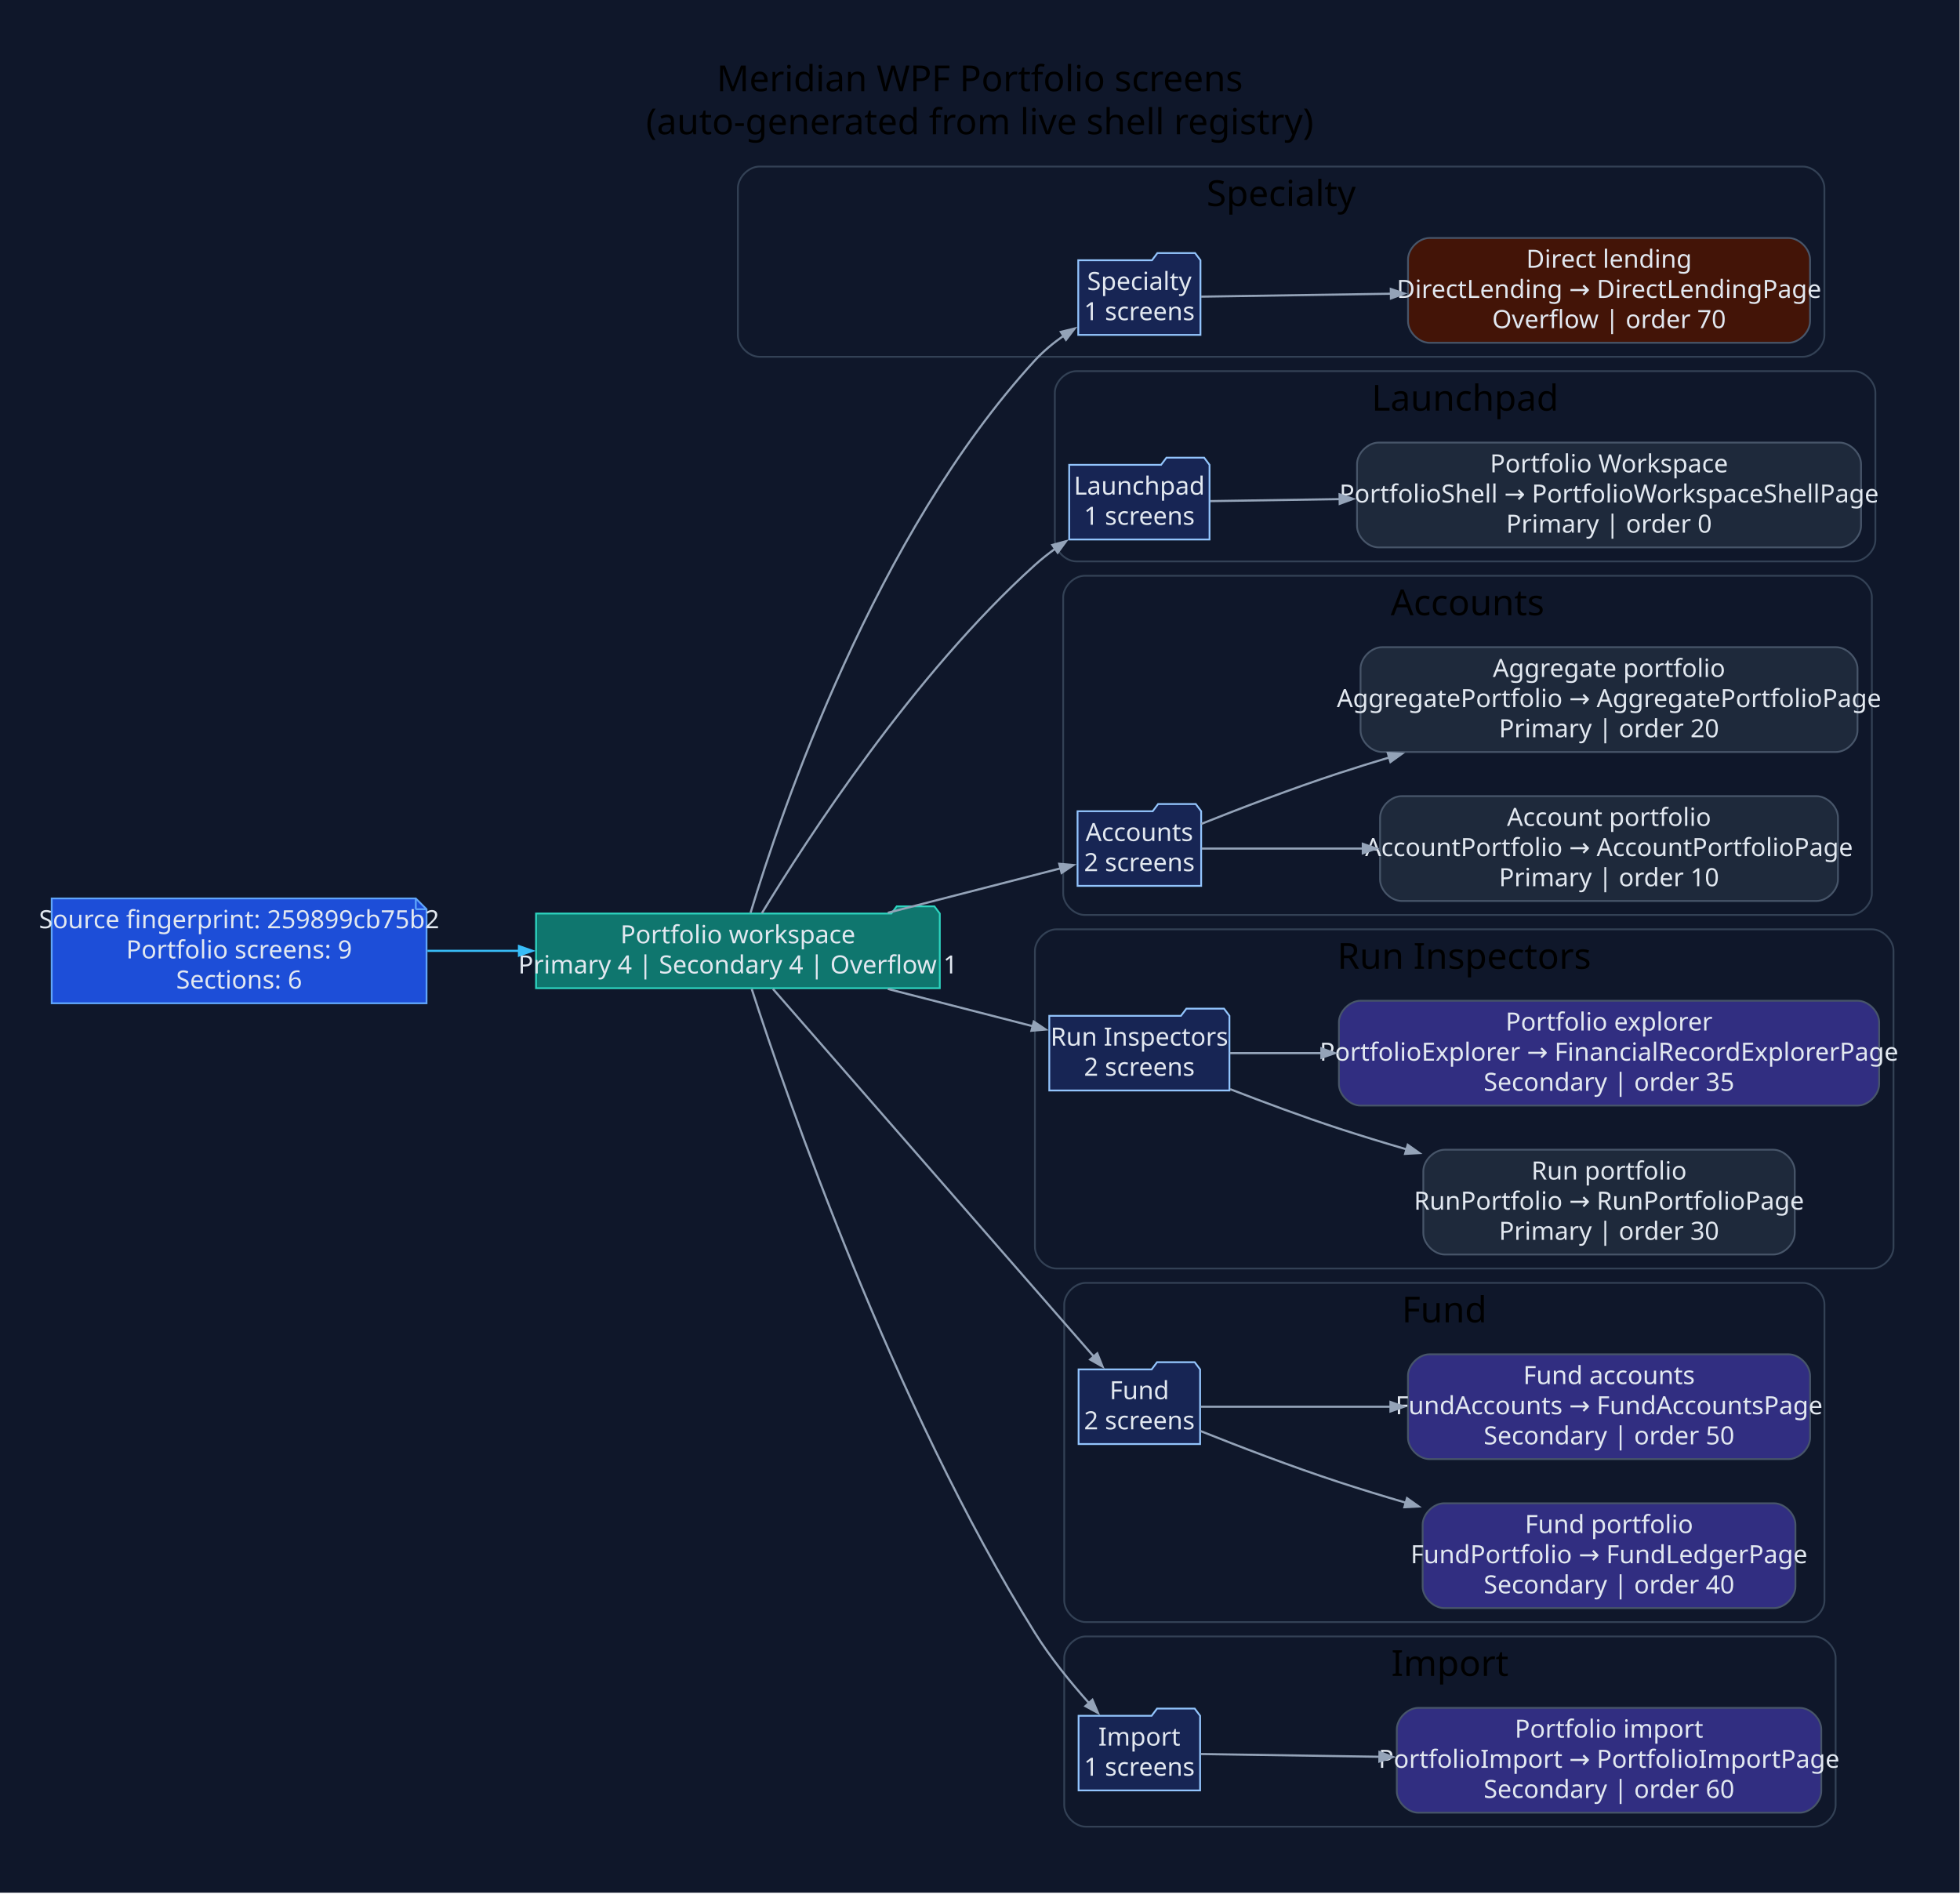
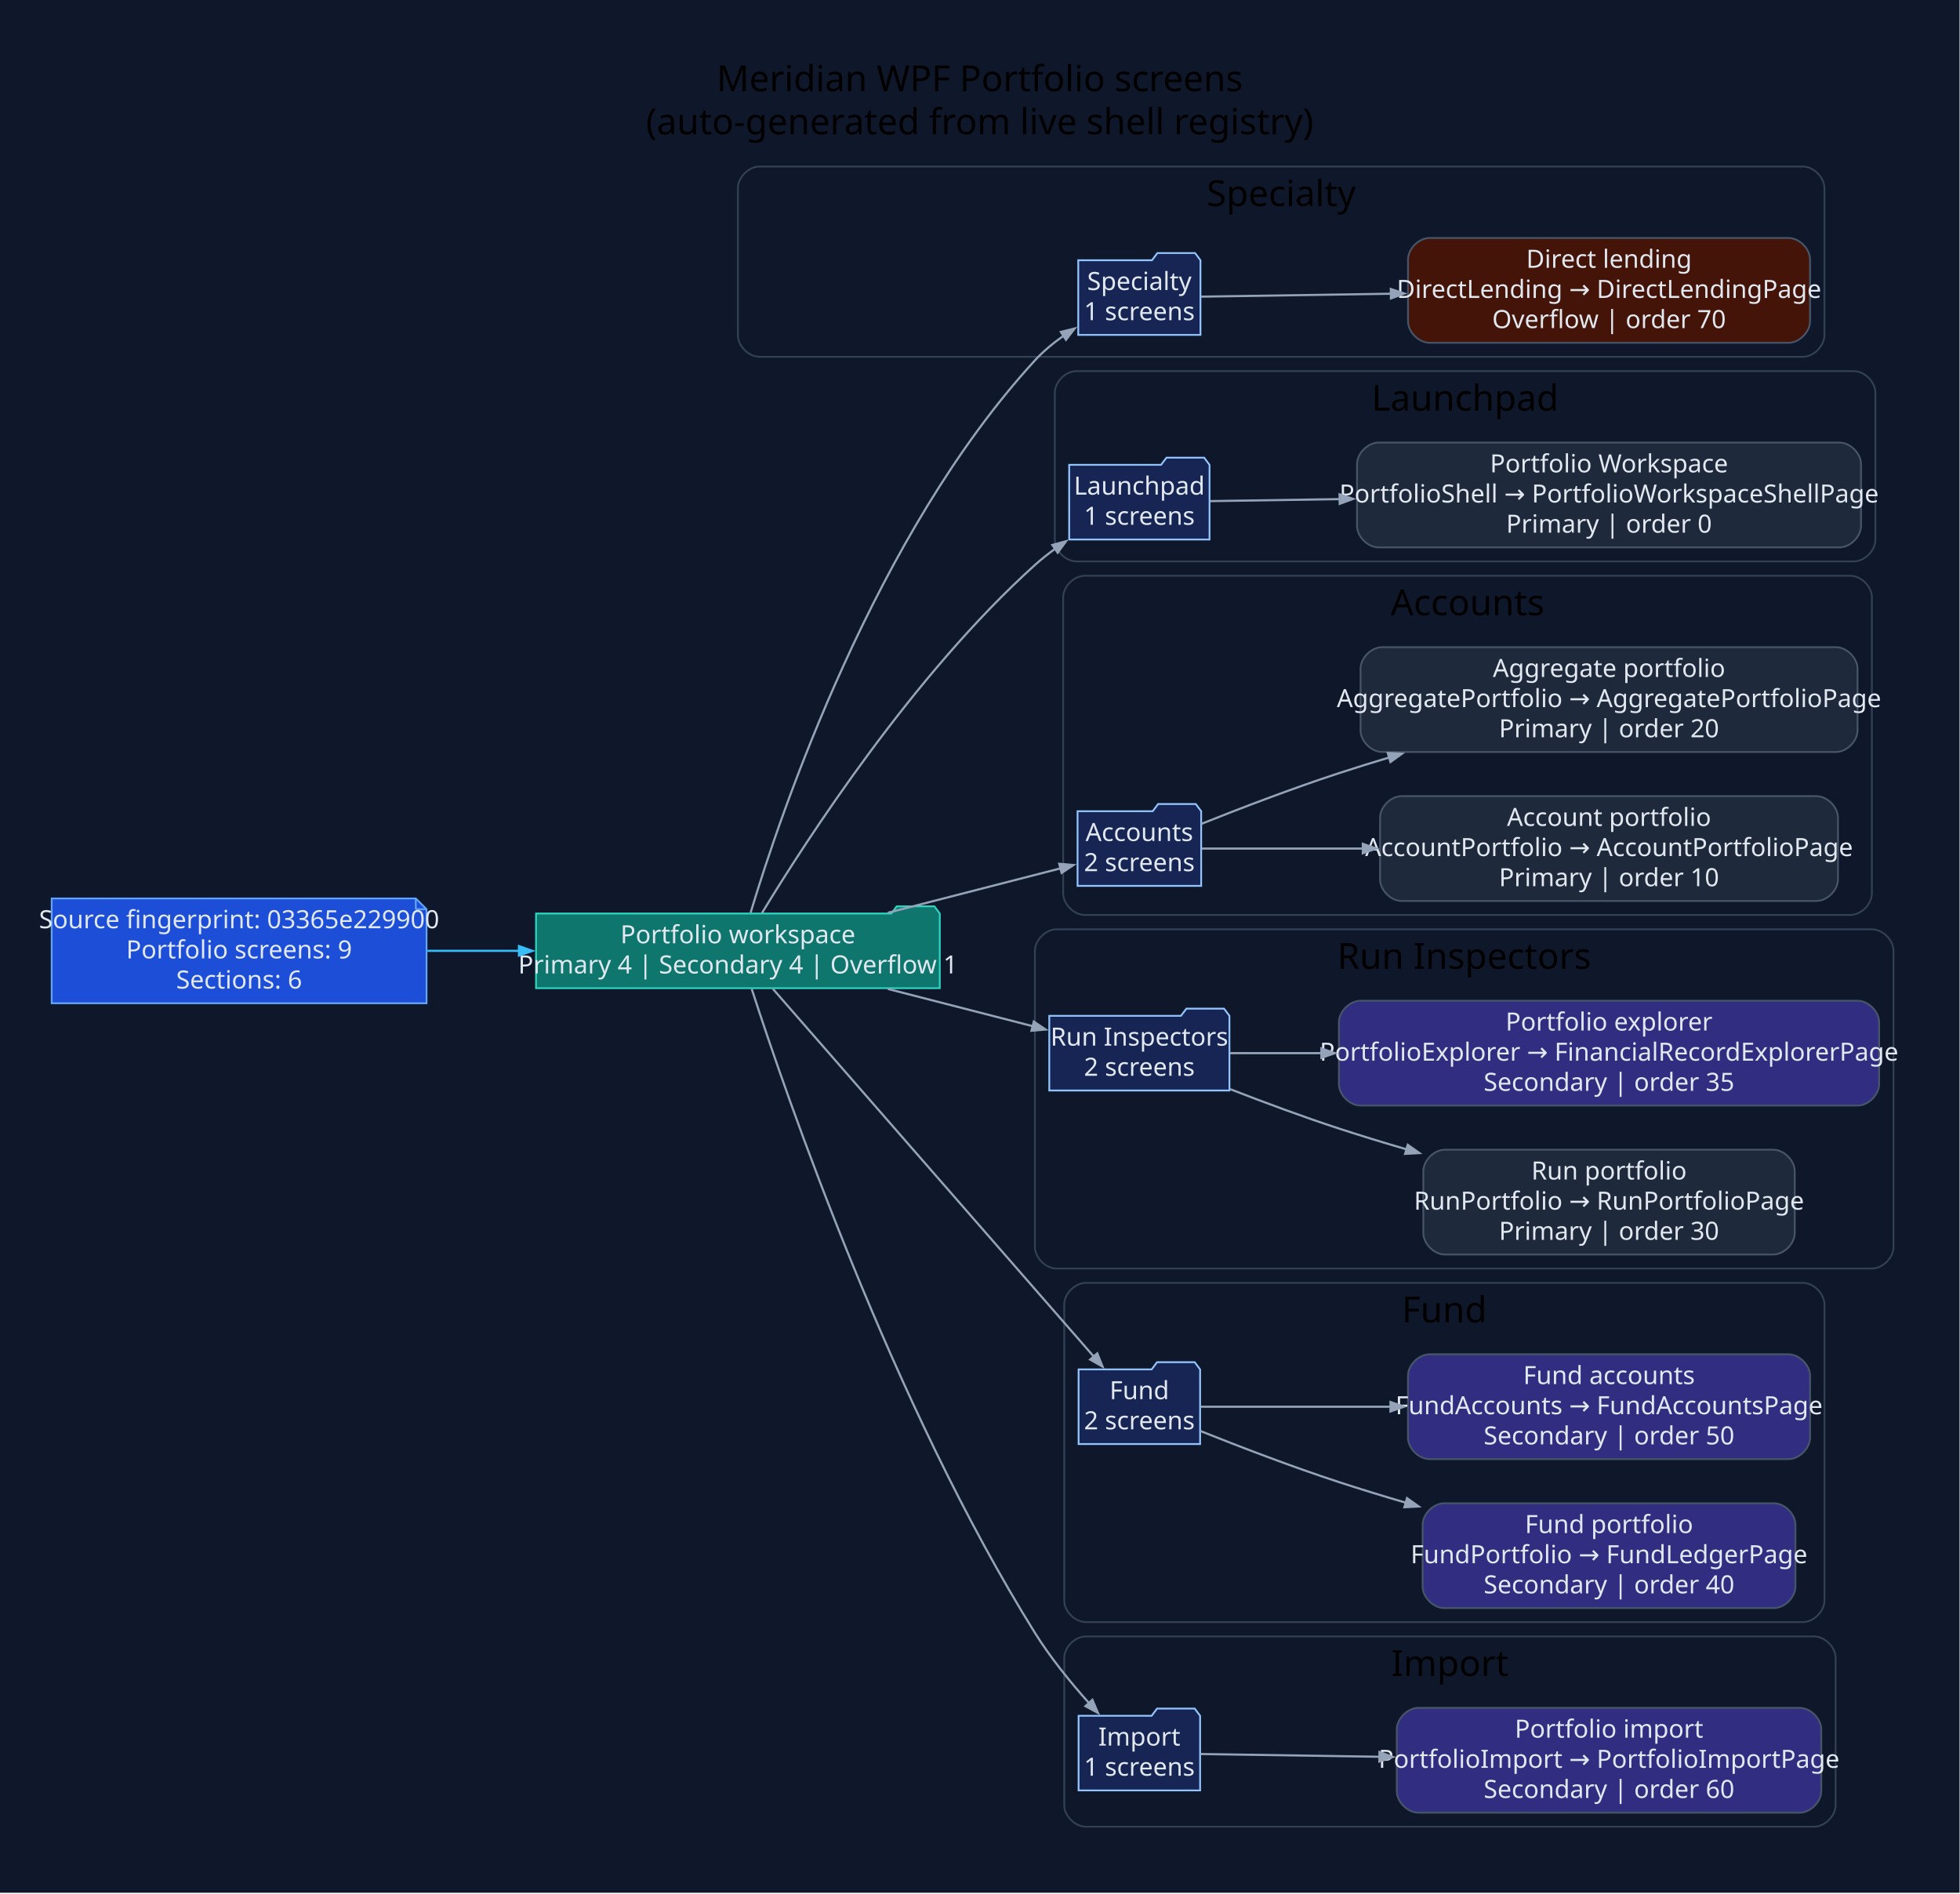
<svg xmlns="http://www.w3.org/2000/svg" width="1092pt" height="1055pt" viewBox="0.00 0.00 1092.00 1055.00">
  <g id="graph0" class="graph" transform="scale(1 1) rotate(0) translate(28.8 1025.8)">
    <polygon fill="#0f172a" stroke="none" points="-28.8,28.8 -28.8,-1025.8 1062.95,-1025.8 1062.95,28.8 -28.8,28.8" />
    <text xml:space="preserve" text-anchor="middle" x="517.07" y="-975" font-family="Segoe UI" font-size="20.00">Meridian WPF Portfolio screens</text>
    <text xml:space="preserve" text-anchor="middle" x="517.07" y="-951" font-family="Segoe UI" font-size="20.00">(auto-generated from live shell registry)</text>
    <g id="clust1" class="cluster">
      <path fill="#0f172a" stroke="#334155" d="M394.32,-827C394.32,-827 975.65,-827 975.65,-827 981.65,-827 987.65,-833 987.65,-839 987.65,-839 987.65,-921 987.65,-921 987.65,-927 981.65,-933 975.65,-933 975.65,-933 394.32,-933 394.32,-933 388.32,-933 382.32,-927 382.32,-921 382.32,-921 382.32,-839 382.32,-839 382.32,-833 388.32,-827 394.32,-827" />
      <text xml:space="preserve" text-anchor="middle" x="684.99" y="-911" font-family="Segoe UI" font-size="20.00">Specialty</text>
    </g>
    <g id="clust2" class="cluster">
      <path fill="#0f172a" stroke="#334155" d="M570.89,-713C570.89,-713 1004.06,-713 1004.06,-713 1010.06,-713 1016.06,-719 1016.06,-725 1016.06,-725 1016.06,-807 1016.06,-807 1016.06,-813 1010.06,-819 1004.06,-819 1004.06,-819 570.89,-819 570.89,-819 564.89,-819 558.89,-813 558.89,-807 558.89,-807 558.89,-725 558.89,-725 558.89,-719 564.89,-713 570.89,-713" />
      <text xml:space="preserve" text-anchor="middle" x="787.47" y="-797" font-family="Segoe UI" font-size="20.00">Launchpad</text>
    </g>
    <g id="clust3" class="cluster">
      <path fill="#0f172a" stroke="#334155" d="M575.55,-516C575.55,-516 1002.1,-516 1002.1,-516 1008.1,-516 1014.1,-522 1014.1,-528 1014.1,-528 1014.1,-693 1014.1,-693 1014.1,-699 1008.1,-705 1002.1,-705 1002.1,-705 575.55,-705 575.55,-705 569.55,-705 563.55,-699 563.55,-693 563.55,-693 563.55,-528 563.55,-528 563.55,-522 569.55,-516 575.55,-516" />
      <text xml:space="preserve" text-anchor="middle" x="788.82" y="-683" font-family="Segoe UI" font-size="20.00">Accounts</text>
    </g>
    <g id="clust4" class="cluster">
      <path fill="#0f172a" stroke="#334155" d="M559.8,-319C559.8,-319 1014.15,-319 1014.15,-319 1020.15,-319 1026.15,-325 1026.15,-331 1026.15,-331 1026.15,-496 1026.15,-496 1026.15,-502 1020.15,-508 1014.15,-508 1014.15,-508 559.8,-508 559.8,-508 553.8,-508 547.8,-502 547.8,-496 547.8,-496 547.8,-331 547.8,-331 547.8,-325 553.8,-319 559.8,-319" />
      <text xml:space="preserve" text-anchor="middle" x="786.97" y="-486" font-family="Segoe UI" font-size="20.00">Run Inspectors</text>
    </g>
    <g id="clust5" class="cluster">
      <path fill="#0f172a" stroke="#334155" d="M576.13,-122C576.13,-122 975.68,-122 975.68,-122 981.68,-122 987.68,-128 987.68,-134 987.68,-134 987.68,-299 987.68,-299 987.68,-305 981.68,-311 975.68,-311 975.68,-311 576.13,-311 576.13,-311 570.13,-311 564.13,-305 564.13,-299 564.13,-299 564.13,-134 564.13,-134 564.13,-128 570.13,-122 576.13,-122" />
      <text xml:space="preserve" text-anchor="middle" x="775.91" y="-289" font-family="Segoe UI" font-size="20.00">Fund</text>
    </g>
    <g id="clust6" class="cluster">
      <path fill="#0f172a" stroke="#334155" d="M576.13,-8C576.13,-8 981.9,-8 981.9,-8 987.9,-8 993.9,-14 993.9,-20 993.9,-20 993.9,-102 993.9,-102 993.9,-108 987.9,-114 981.9,-114 981.9,-114 576.13,-114 576.13,-114 570.13,-114 564.13,-108 564.13,-102 564.13,-102 564.13,-20 564.13,-20 564.13,-14 570.13,-8 576.13,-8" />
      <text xml:space="preserve" text-anchor="middle" x="779.02" y="-92" font-family="Segoe UI" font-size="20.00">Import</text>
    </g>
    <g id="node1" class="node">
      <polygon fill="#1d4ed8" stroke="#60a5fa" points="202.85,-525.2 0,-525.2 0,-466.8 208.85,-466.8 208.85,-519.2 202.85,-525.2" />
      <polyline fill="none" stroke="#60a5fa" points="202.85,-525.2 202.85,-519.2" />
      <polyline fill="none" stroke="#60a5fa" points="208.85,-519.2 202.85,-519.2" />
-       <text xml:space="preserve" text-anchor="middle" x="104.42" y="-508.6" font-family="Segoe UI" font-size="14.00" fill="#e2e8f0">Source fingerprint: 259899cb75b2</text>
+       <text xml:space="preserve" text-anchor="middle" x="104.42" y="-508.6" font-family="Segoe UI" font-size="14.00" fill="#e2e8f0">Source fingerprint: 03365e229900</text>
      <text xml:space="preserve" text-anchor="middle" x="104.42" y="-491.8" font-family="Segoe UI" font-size="14.00" fill="#e2e8f0">Portfolio screens: 9</text>
      <text xml:space="preserve" text-anchor="middle" x="104.42" y="-475" font-family="Segoe UI" font-size="14.00" fill="#e2e8f0">Sections: 6</text>
    </g>
    <g id="node2" class="node">
      <polygon fill="#0f766e" stroke="#2dd4bf" points="494.8,-516.8 491.8,-520.8 470.8,-520.8 467.8,-516.8 269.85,-516.8 269.85,-475.2 494.8,-475.2 494.8,-516.8" />
      <text xml:space="preserve" text-anchor="middle" x="382.32" y="-500.2" font-family="Segoe UI" font-size="14.00" fill="#e2e8f0">Portfolio workspace</text>
      <text xml:space="preserve" text-anchor="middle" x="382.32" y="-483.4" font-family="Segoe UI" font-size="14.00" fill="#e2e8f0">Primary 4 | Secondary 4 | Overflow 1</text>
    </g>
    <g id="edge1" class="edge">
      <path fill="none" stroke="#38bdf8" stroke-width="1.2" d="M209.34,-496C226.12,-496 243.61,-496 260.75,-496" />
      <polygon fill="#38bdf8" stroke="#38bdf8" stroke-width="1.2" points="260.35,-498.63 267.85,-496 260.35,-493.38 260.35,-498.63" />
    </g>
    <g id="node3" class="node">
      <polygon fill="#172554" stroke="#93c5fd" points="640.03,-880.8 637.03,-884.8 616.03,-884.8 613.03,-880.8 571.94,-880.8 571.94,-839.2 640.03,-839.2 640.03,-880.8" />
      <text xml:space="preserve" text-anchor="middle" x="605.98" y="-864.2" font-family="Segoe UI" font-size="14.00" fill="#e2e8f0">Specialty</text>
      <text xml:space="preserve" text-anchor="middle" x="605.98" y="-847.4" font-family="Segoe UI" font-size="14.00" fill="#e2e8f0">1 screens</text>
    </g>
    <g id="edge2" class="edge">
      <path fill="none" stroke="#94a3b8" stroke-width="1.2" d="M389.39,-517.25C406.3,-573.36 458.63,-727.85 547.8,-825 552.5,-830.13 558.12,-834.77 563.98,-838.87" />
      <polygon fill="#94a3b8" stroke="#94a3b8" stroke-width="1.2" points="562.25,-840.87 569.96,-842.78 565.12,-836.47 562.25,-840.87" />
    </g>
    <g id="node5" class="node">
      <polygon fill="#172554" stroke="#93c5fd" points="645.08,-766.8 642.08,-770.8 621.08,-770.8 618.08,-766.8 566.89,-766.8 566.89,-725.2 645.08,-725.2 645.08,-766.8" />
      <text xml:space="preserve" text-anchor="middle" x="605.98" y="-750.2" font-family="Segoe UI" font-size="14.00" fill="#e2e8f0">Launchpad</text>
      <text xml:space="preserve" text-anchor="middle" x="605.98" y="-733.4" font-family="Segoe UI" font-size="14.00" fill="#e2e8f0">1 screens</text>
    </g>
    <g id="edge4" class="edge">
      <path fill="none" stroke="#94a3b8" stroke-width="1.2" d="M395.67,-516.98C420.54,-557.97 480.07,-649.96 547.8,-711 551.27,-714.13 555.07,-717.15 559,-720" />
      <polygon fill="#94a3b8" stroke="#94a3b8" stroke-width="1.2" points="557.51,-722.16 565.17,-724.25 560.48,-717.84 557.51,-722.16" />
    </g>
    <g id="node7" class="node">
      <polygon fill="#172554" stroke="#93c5fd" points="640.42,-573.8 637.42,-577.8 616.42,-577.8 613.42,-573.8 571.55,-573.8 571.55,-532.2 640.42,-532.2 640.42,-573.8" />
      <text xml:space="preserve" text-anchor="middle" x="605.98" y="-557.2" font-family="Segoe UI" font-size="14.00" fill="#e2e8f0">Accounts</text>
      <text xml:space="preserve" text-anchor="middle" x="605.98" y="-540.4" font-family="Segoe UI" font-size="14.00" fill="#e2e8f0">2 screens</text>
    </g>
    <g id="edge6" class="edge">
      <path fill="none" stroke="#94a3b8" stroke-width="1.2" d="M465.86,-517.22C498.59,-525.64 534.86,-534.97 562.15,-541.99" />
      <polygon fill="#94a3b8" stroke="#94a3b8" stroke-width="1.2" points="561.37,-544.5 569.29,-543.82 562.68,-539.41 561.37,-544.5" />
    </g>
    <g id="node10" class="node">
      <polygon fill="#172554" stroke="#93c5fd" points="656.17,-459.8 653.17,-463.8 632.17,-463.8 629.17,-459.8 555.8,-459.8 555.8,-418.2 656.17,-418.2 656.17,-459.8" />
      <text xml:space="preserve" text-anchor="middle" x="605.98" y="-443.2" font-family="Segoe UI" font-size="14.00" fill="#e2e8f0">Run Inspectors</text>
      <text xml:space="preserve" text-anchor="middle" x="605.98" y="-426.4" font-family="Segoe UI" font-size="14.00" fill="#e2e8f0">2 screens</text>
    </g>
    <g id="edge9" class="edge">
      <path fill="none" stroke="#94a3b8" stroke-width="1.2" d="M465.86,-474.78C492.72,-467.87 521.95,-460.35 546.66,-454" />
      <polygon fill="#94a3b8" stroke="#94a3b8" stroke-width="1.2" points="547.18,-456.58 553.79,-452.17 545.87,-451.49 547.18,-456.58" />
    </g>
    <g id="node13" class="node">
      <polygon fill="#172554" stroke="#93c5fd" points="639.83,-262.8 636.83,-266.8 615.83,-266.8 612.83,-262.8 572.13,-262.8 572.13,-221.2 639.83,-221.2 639.83,-262.8" />
      <text xml:space="preserve" text-anchor="middle" x="605.98" y="-246.2" font-family="Segoe UI" font-size="14.00" fill="#e2e8f0">Fund</text>
      <text xml:space="preserve" text-anchor="middle" x="605.98" y="-229.4" font-family="Segoe UI" font-size="14.00" fill="#e2e8f0">2 screens</text>
    </g>
    <g id="edge12" class="edge">
      <path fill="none" stroke="#94a3b8" stroke-width="1.2" d="M401.84,-474.78C441.79,-429 536.06,-320.98 580.71,-269.81" />
      <polygon fill="#94a3b8" stroke="#94a3b8" stroke-width="1.2" points="582.53,-271.73 585.48,-264.35 578.57,-268.27 582.53,-271.73" />
    </g>
    <g id="node16" class="node">
      <polygon fill="#172554" stroke="#93c5fd" points="639.83,-69.8 636.83,-73.8 615.83,-73.8 612.83,-69.8 572.13,-69.8 572.13,-28.2 639.83,-28.2 639.83,-69.8" />
      <text xml:space="preserve" text-anchor="middle" x="605.98" y="-53.2" font-family="Segoe UI" font-size="14.00" fill="#e2e8f0">Import</text>
      <text xml:space="preserve" text-anchor="middle" x="605.98" y="-36.4" font-family="Segoe UI" font-size="14.00" fill="#e2e8f0">1 screens</text>
    </g>
    <g id="edge15" class="edge">
      <path fill="none" stroke="#94a3b8" stroke-width="1.2" d="M390.02,-474.74C409.27,-415.27 468.5,-243.19 547.8,-116 556.37,-102.24 567.65,-88.39 577.92,-76.88" />
      <polygon fill="#94a3b8" stroke="#94a3b8" stroke-width="1.2" points="579.82,-78.7 582.93,-71.38 575.94,-75.16 579.82,-78.7" />
    </g>
    <g id="node4" class="node">
      <path fill="#431407" stroke="#475569" d="M967.65,-893.2C967.65,-893.2 767.67,-893.2 767.67,-893.2 761.67,-893.2 755.67,-887.2 755.67,-881.2 755.67,-881.2 755.67,-846.8 755.67,-846.8 755.67,-840.8 761.67,-834.8 767.67,-834.8 767.67,-834.8 967.65,-834.8 967.65,-834.8 973.65,-834.8 979.65,-840.8 979.65,-846.8 979.65,-846.8 979.65,-881.2 979.65,-881.2 979.65,-887.2 973.65,-893.2 967.65,-893.2" />
      <text xml:space="preserve" text-anchor="middle" x="867.66" y="-876.6" font-family="Segoe UI" font-size="14.00" fill="#e2e8f0">Direct lending</text>
      <text xml:space="preserve" text-anchor="middle" x="867.66" y="-859.8" font-family="Segoe UI" font-size="14.00" fill="#e2e8f0">DirectLending → DirectLendingPage</text>
      <text xml:space="preserve" text-anchor="middle" x="867.66" y="-843" font-family="Segoe UI" font-size="14.00" fill="#e2e8f0">Overflow | order 70</text>
    </g>
    <g id="edge3" class="edge">
      <path fill="none" stroke="#94a3b8" stroke-width="1.2" d="M640.4,-860.51C667.48,-860.93 707.37,-861.55 746.14,-862.14" />
      <polygon fill="#94a3b8" stroke="#94a3b8" stroke-width="1.2" points="746.08,-864.77 753.62,-862.26 746.16,-859.52 746.08,-864.77" />
    </g>
    <g id="node6" class="node">
      <path fill="#1e293b" stroke="#475569" d="M996.06,-779.2C996.06,-779.2 739.26,-779.2 739.26,-779.2 733.26,-779.2 727.26,-773.2 727.26,-767.2 727.26,-767.2 727.26,-732.8 727.26,-732.8 727.26,-726.8 733.26,-720.8 739.26,-720.8 739.26,-720.8 996.06,-720.8 996.06,-720.8 1002.06,-720.8 1008.06,-726.8 1008.06,-732.8 1008.06,-732.8 1008.06,-767.2 1008.06,-767.2 1008.06,-773.2 1002.06,-779.2 996.06,-779.2" />
      <text xml:space="preserve" text-anchor="middle" x="867.66" y="-762.6" font-family="Segoe UI" font-size="14.00" fill="#e2e8f0">Portfolio Workspace</text>
      <text xml:space="preserve" text-anchor="middle" x="867.66" y="-745.8" font-family="Segoe UI" font-size="14.00" fill="#e2e8f0">PortfolioShell → PortfolioWorkspaceShellPage</text>
      <text xml:space="preserve" text-anchor="middle" x="867.66" y="-729" font-family="Segoe UI" font-size="14.00" fill="#e2e8f0">Primary | order 0</text>
    </g>
    <g id="edge5" class="edge">
      <path fill="none" stroke="#94a3b8" stroke-width="1.2" d="M645.58,-746.59C665.45,-746.9 691.07,-747.3 717.8,-747.71" />
      <polygon fill="#94a3b8" stroke="#94a3b8" stroke-width="1.2" points="717.54,-750.33 725.08,-747.82 717.62,-745.08 717.54,-750.33" />
    </g>
    <g id="node8" class="node">
      <path fill="#1e293b" stroke="#475569" d="M983.22,-582.2C983.22,-582.2 752.1,-582.2 752.1,-582.2 746.1,-582.2 740.1,-576.2 740.1,-570.2 740.1,-570.2 740.1,-535.8 740.1,-535.8 740.1,-529.8 746.1,-523.8 752.1,-523.8 752.1,-523.8 983.22,-523.8 983.22,-523.8 989.22,-523.8 995.22,-529.8 995.22,-535.8 995.22,-535.8 995.22,-570.2 995.22,-570.2 995.22,-576.2 989.22,-582.2 983.22,-582.2" />
      <text xml:space="preserve" text-anchor="middle" x="867.66" y="-565.6" font-family="Segoe UI" font-size="14.00" fill="#e2e8f0">Account portfolio</text>
      <text xml:space="preserve" text-anchor="middle" x="867.66" y="-548.8" font-family="Segoe UI" font-size="14.00" fill="#e2e8f0">AccountPortfolio → AccountPortfolioPage</text>
      <text xml:space="preserve" text-anchor="middle" x="867.66" y="-532" font-family="Segoe UI" font-size="14.00" fill="#e2e8f0">Primary | order 10</text>
    </g>
    <g id="edge7" class="edge">
      <path fill="none" stroke="#94a3b8" stroke-width="1.2" d="M640.67,-553C664.16,-553 697.21,-553 730.8,-553" />
      <polygon fill="#94a3b8" stroke="#94a3b8" stroke-width="1.2" points="730.49,-555.63 737.99,-553 730.49,-550.38 730.49,-555.63" />
    </g>
    <g id="node9" class="node">
      <path fill="#1e293b" stroke="#475569" d="M994.1,-665.2C994.1,-665.2 741.22,-665.2 741.22,-665.2 735.22,-665.2 729.22,-659.2 729.22,-653.2 729.22,-653.2 729.22,-618.8 729.22,-618.8 729.22,-612.8 735.22,-606.8 741.22,-606.8 741.22,-606.8 994.1,-606.8 994.1,-606.8 1000.1,-606.8 1006.1,-612.8 1006.1,-618.8 1006.1,-618.8 1006.1,-653.2 1006.1,-653.2 1006.1,-659.2 1000.1,-665.2 994.1,-665.2" />
      <text xml:space="preserve" text-anchor="middle" x="867.66" y="-648.6" font-family="Segoe UI" font-size="14.00" fill="#e2e8f0">Aggregate portfolio</text>
      <text xml:space="preserve" text-anchor="middle" x="867.66" y="-631.8" font-family="Segoe UI" font-size="14.00" fill="#e2e8f0">AggregatePortfolio → AggregatePortfolioPage</text>
      <text xml:space="preserve" text-anchor="middle" x="867.66" y="-615" font-family="Segoe UI" font-size="14.00" fill="#e2e8f0">Primary | order 20</text>
    </g>
    <g id="edge8" class="edge">
      <path fill="none" stroke="#94a3b8" stroke-width="1.2" d="M640.44,-566.72C662.13,-575.37 691.1,-586.48 717.17,-595 726.28,-597.98 735.74,-600.92 745.29,-603.78" />
      <polygon fill="#94a3b8" stroke="#94a3b8" stroke-width="1.2" points="744.4,-606.25 752.33,-605.86 745.89,-601.22 744.4,-606.25" />
    </g>
    <g id="node11" class="node">
      <path fill="#1e293b" stroke="#475569" d="M959.13,-385.2C959.13,-385.2 776.19,-385.2 776.19,-385.2 770.19,-385.2 764.19,-379.2 764.19,-373.2 764.19,-373.2 764.19,-338.8 764.19,-338.8 764.19,-332.8 770.19,-326.8 776.19,-326.8 776.19,-326.8 959.13,-326.8 959.13,-326.8 965.13,-326.8 971.13,-332.8 971.13,-338.8 971.13,-338.8 971.13,-373.2 971.13,-373.2 971.13,-379.2 965.13,-385.2 959.13,-385.2" />
      <text xml:space="preserve" text-anchor="middle" x="867.66" y="-368.6" font-family="Segoe UI" font-size="14.00" fill="#e2e8f0">Run portfolio</text>
      <text xml:space="preserve" text-anchor="middle" x="867.66" y="-351.8" font-family="Segoe UI" font-size="14.00" fill="#e2e8f0">RunPortfolio → RunPortfolioPage</text>
      <text xml:space="preserve" text-anchor="middle" x="867.66" y="-335" font-family="Segoe UI" font-size="14.00" fill="#e2e8f0">Primary | order 30</text>
    </g>
    <g id="edge10" class="edge">
      <path fill="none" stroke="#94a3b8" stroke-width="1.2" d="M656.54,-418.95C675.38,-411.63 697.13,-403.55 717.17,-397 729.33,-393.03 742.13,-389.11 754.91,-385.38" />
      <polygon fill="#94a3b8" stroke="#94a3b8" stroke-width="1.2" points="755.52,-387.93 762,-383.33 754.06,-382.89 755.52,-387.93" />
    </g>
    <g id="node12" class="node">
      <path fill="#312e81" stroke="#475569" d="M1006.15,-468.2C1006.15,-468.2 729.17,-468.2 729.17,-468.2 723.17,-468.2 717.17,-462.2 717.17,-456.2 717.17,-456.2 717.17,-421.8 717.17,-421.8 717.17,-415.8 723.17,-409.8 729.17,-409.8 729.17,-409.8 1006.15,-409.8 1006.15,-409.8 1012.15,-409.8 1018.15,-415.8 1018.15,-421.8 1018.15,-421.8 1018.15,-456.2 1018.15,-456.2 1018.15,-462.2 1012.15,-468.2 1006.15,-468.2" />
      <text xml:space="preserve" text-anchor="middle" x="867.66" y="-451.6" font-family="Segoe UI" font-size="14.00" fill="#e2e8f0">Portfolio explorer</text>
      <text xml:space="preserve" text-anchor="middle" x="867.66" y="-434.8" font-family="Segoe UI" font-size="14.00" fill="#e2e8f0">PortfolioExplorer → FinancialRecordExplorerPage</text>
      <text xml:space="preserve" text-anchor="middle" x="867.66" y="-418" font-family="Segoe UI" font-size="14.00" fill="#e2e8f0">Secondary | order 35</text>
    </g>
    <g id="edge11" class="edge">
      <path fill="none" stroke="#94a3b8" stroke-width="1.2" d="M656.44,-439C671.61,-439 689.2,-439 707.62,-439" />
      <polygon fill="#94a3b8" stroke="#94a3b8" stroke-width="1.2" points="707.41,-441.63 714.91,-439 707.41,-436.38 707.41,-441.63" />
    </g>
    <g id="node14" class="node">
      <path fill="#312e81" stroke="#475569" d="M959.51,-188.2C959.51,-188.2 775.81,-188.2 775.81,-188.2 769.81,-188.2 763.81,-182.2 763.81,-176.2 763.81,-176.2 763.81,-141.8 763.81,-141.8 763.81,-135.8 769.81,-129.8 775.81,-129.8 775.81,-129.8 959.51,-129.8 959.51,-129.8 965.51,-129.8 971.51,-135.8 971.51,-141.8 971.51,-141.8 971.51,-176.2 971.51,-176.2 971.51,-182.2 965.51,-188.2 959.51,-188.2" />
      <text xml:space="preserve" text-anchor="middle" x="867.66" y="-171.6" font-family="Segoe UI" font-size="14.00" fill="#e2e8f0">Fund portfolio</text>
      <text xml:space="preserve" text-anchor="middle" x="867.66" y="-154.8" font-family="Segoe UI" font-size="14.00" fill="#e2e8f0">FundPortfolio → FundLedgerPage</text>
      <text xml:space="preserve" text-anchor="middle" x="867.66" y="-138" font-family="Segoe UI" font-size="14.00" fill="#e2e8f0">Secondary | order 40</text>
    </g>
    <g id="edge13" class="edge">
      <path fill="none" stroke="#94a3b8" stroke-width="1.2" d="M639.96,-228.48C661.7,-219.8 690.9,-208.59 717.17,-200 729.23,-196.06 741.91,-192.18 754.58,-188.47" />
      <polygon fill="#94a3b8" stroke="#94a3b8" stroke-width="1.2" points="755.12,-191.05 761.6,-186.44 753.66,-186.01 755.12,-191.05" />
    </g>
    <g id="node15" class="node">
      <path fill="#312e81" stroke="#475569" d="M967.68,-271.2C967.68,-271.2 767.64,-271.2 767.64,-271.2 761.64,-271.2 755.64,-265.2 755.64,-259.2 755.64,-259.2 755.64,-224.8 755.64,-224.8 755.64,-218.8 761.64,-212.8 767.64,-212.8 767.64,-212.8 967.68,-212.8 967.68,-212.8 973.68,-212.8 979.68,-218.8 979.68,-224.8 979.68,-224.8 979.68,-259.2 979.68,-259.2 979.68,-265.2 973.68,-271.2 967.68,-271.2" />
      <text xml:space="preserve" text-anchor="middle" x="867.66" y="-254.6" font-family="Segoe UI" font-size="14.00" fill="#e2e8f0">Fund accounts</text>
      <text xml:space="preserve" text-anchor="middle" x="867.66" y="-237.8" font-family="Segoe UI" font-size="14.00" fill="#e2e8f0">FundAccounts → FundAccountsPage</text>
      <text xml:space="preserve" text-anchor="middle" x="867.66" y="-221" font-family="Segoe UI" font-size="14.00" fill="#e2e8f0">Secondary | order 50</text>
    </g>
    <g id="edge14" class="edge">
      <path fill="none" stroke="#94a3b8" stroke-width="1.2" d="M640.14,-242C667.16,-242 707.08,-242 745.91,-242" />
      <polygon fill="#94a3b8" stroke="#94a3b8" stroke-width="1.2" points="745.9,-244.63 753.4,-242 745.9,-239.38 745.9,-244.63" />
    </g>
    <g id="node17" class="node">
      <path fill="#312e81" stroke="#475569" d="M973.9,-74.2C973.9,-74.2 761.42,-74.2 761.42,-74.2 755.42,-74.2 749.42,-68.2 749.42,-62.2 749.42,-62.2 749.42,-27.8 749.42,-27.8 749.42,-21.8 755.42,-15.8 761.42,-15.8 761.42,-15.8 973.9,-15.8 973.9,-15.8 979.9,-15.8 985.9,-21.8 985.9,-27.8 985.9,-27.8 985.9,-62.2 985.9,-62.2 985.9,-68.2 979.9,-74.2 973.9,-74.2" />
      <text xml:space="preserve" text-anchor="middle" x="867.66" y="-57.6" font-family="Segoe UI" font-size="14.00" fill="#e2e8f0">Portfolio import</text>
      <text xml:space="preserve" text-anchor="middle" x="867.66" y="-40.8" font-family="Segoe UI" font-size="14.00" fill="#e2e8f0">PortfolioImport → PortfolioImportPage</text>
      <text xml:space="preserve" text-anchor="middle" x="867.66" y="-24" font-family="Segoe UI" font-size="14.00" fill="#e2e8f0">Secondary | order 60</text>
    </g>
    <g id="edge16" class="edge">
      <path fill="none" stroke="#94a3b8" stroke-width="1.2" d="M640.14,-48.49C665.83,-48.09 703.18,-47.52 740.17,-46.95" />
      <polygon fill="#94a3b8" stroke="#94a3b8" stroke-width="1.2" points="739.78,-49.58 747.24,-46.84 739.7,-44.33 739.78,-49.58" />
    </g>
  </g>
</svg>
